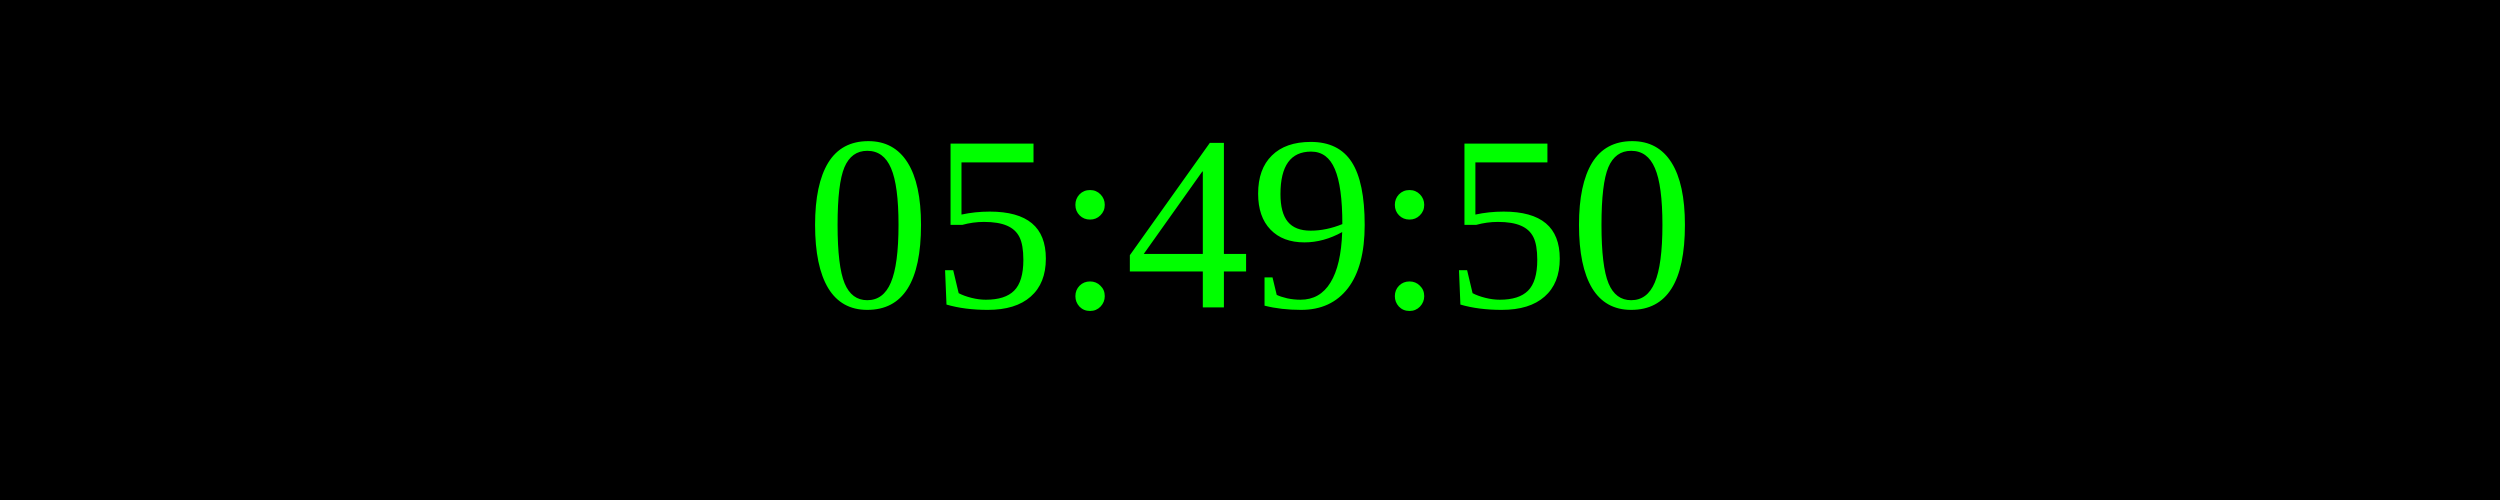
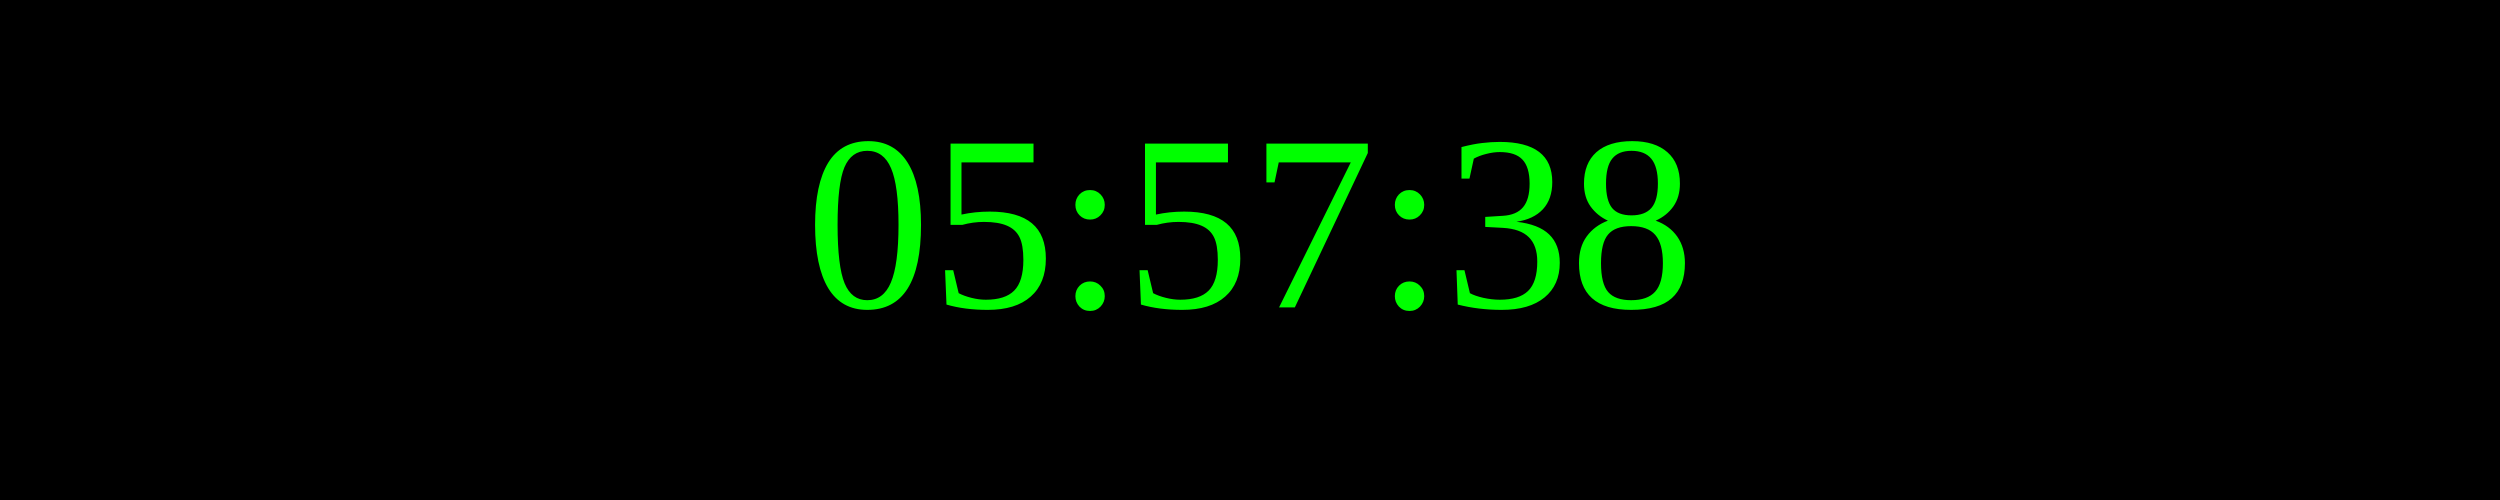
<svg xmlns="http://www.w3.org/2000/svg" width="250" height="50">
  <rect width="100%" height="100%" fill="black" />
  <text x="50%" y="50%" font-size="25" fill="lime" text-anchor="middle" dominant-baseline="middle">
- 05:49:50
+ 05:57:38
</text>
</svg>
